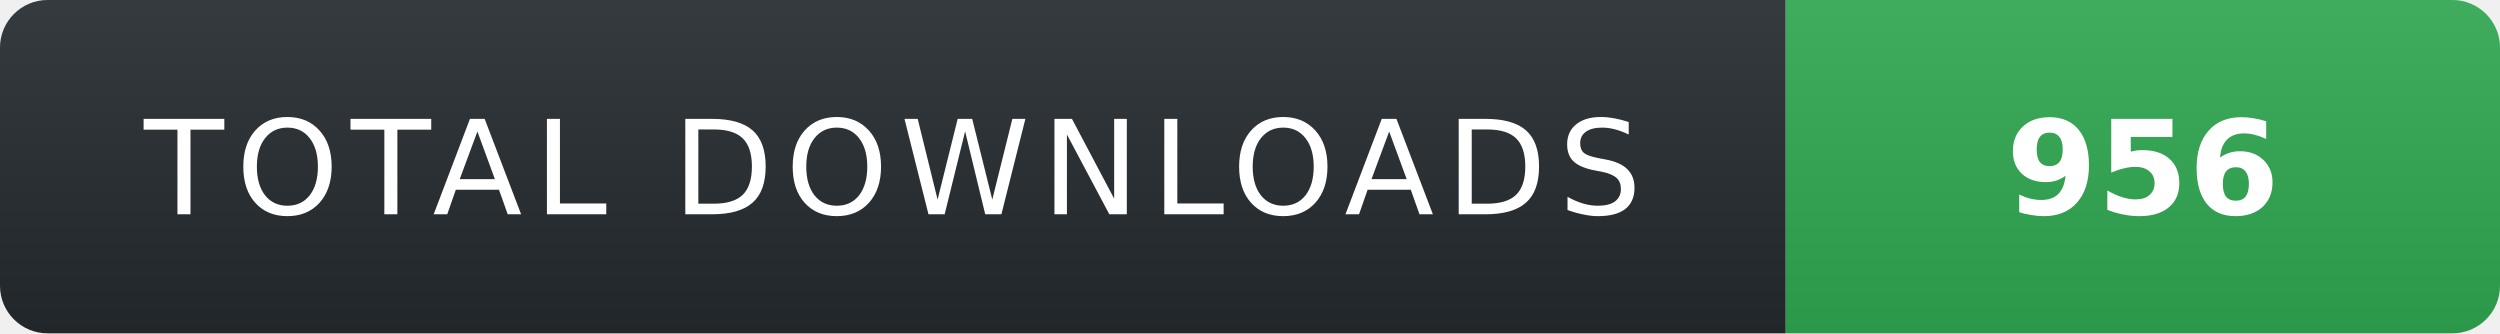
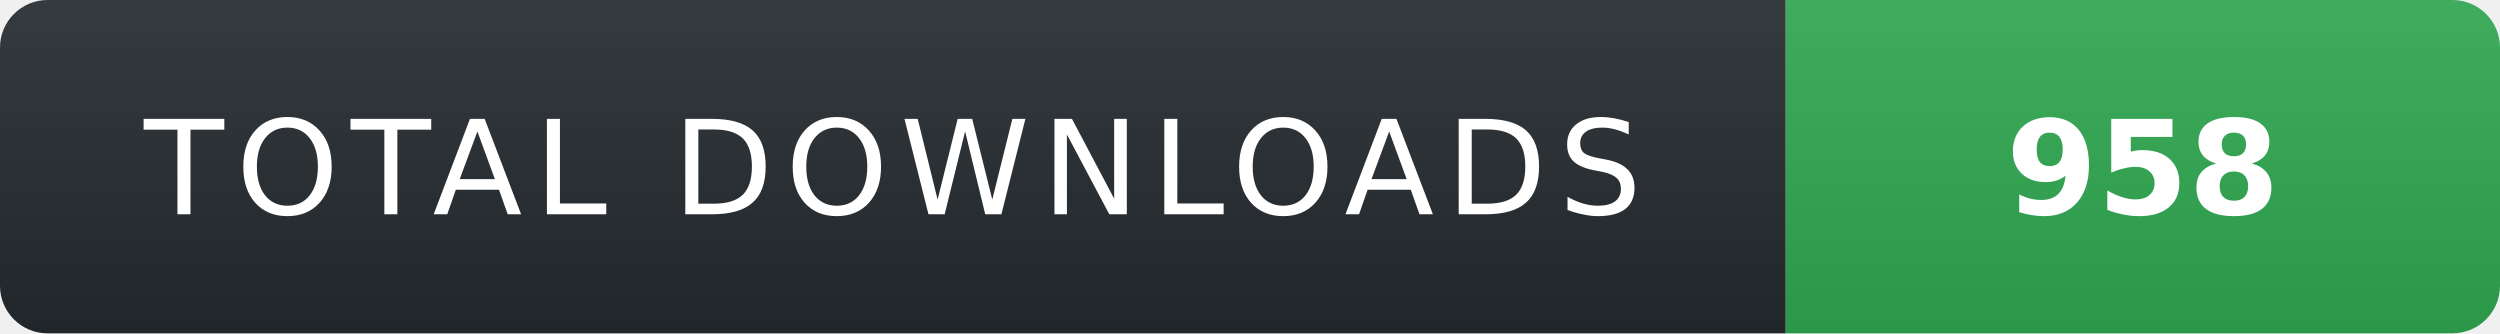
- <svg xmlns="http://www.w3.org/2000/svg" width="210" height="28" role="img" aria-label="TOTAL DOWNLOADS: 956">
+ <svg xmlns="http://www.w3.org/2000/svg" width="210" height="28" role="img" aria-label="TOTAL DOWNLOADS: 958">
  <linearGradient id="s" x2="0" y2="100%">
    <stop offset="0" stop-color="#fff" stop-opacity=".08" />
    <stop offset="1" stop-color="#000" stop-opacity=".08" />
  </linearGradient>
  <clipPath id="r">
    <rect width="210" height="28" rx="4" fill="#fff" />
  </clipPath>
  <g clip-path="url(#r)">
    <rect width="150" height="28" fill="#24292f" />
    <rect x="150" width="60" height="28" fill="#2ea44f" />
    <rect width="210" height="28" fill="url(#s)" />
  </g>
  <g fill="#fff" text-anchor="middle" font-family="Verdana,Geneva,DejaVu Sans,sans-serif" text-rendering="geometricPrecision" font-size="11">
    <text x="75" y="18" fill="#fff" letter-spacing="1">TOTAL DOWNLOADS</text>
-     <text x="180" y="18" fill="#fff" font-weight="700">956</text>
+     <text x="180" y="18" fill="#fff" font-weight="700">958</text>
  </g>
</svg>
